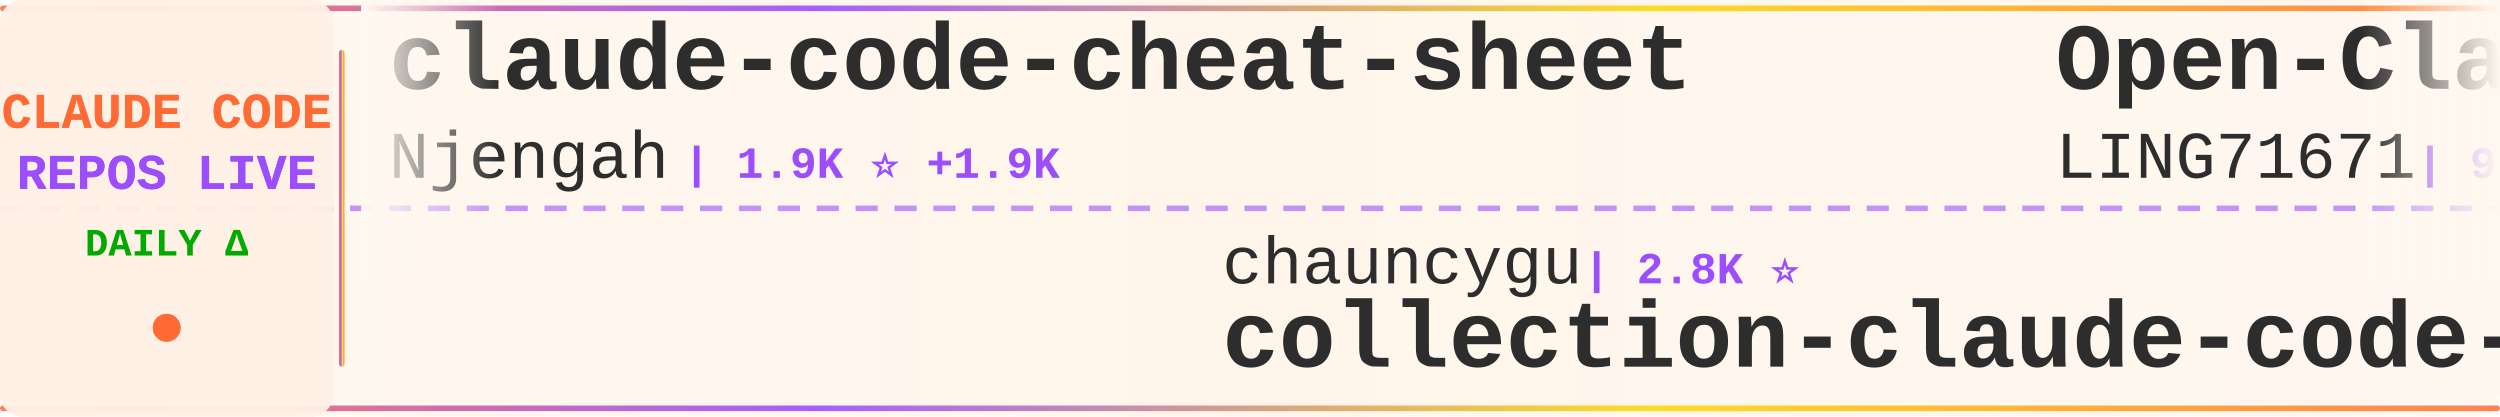
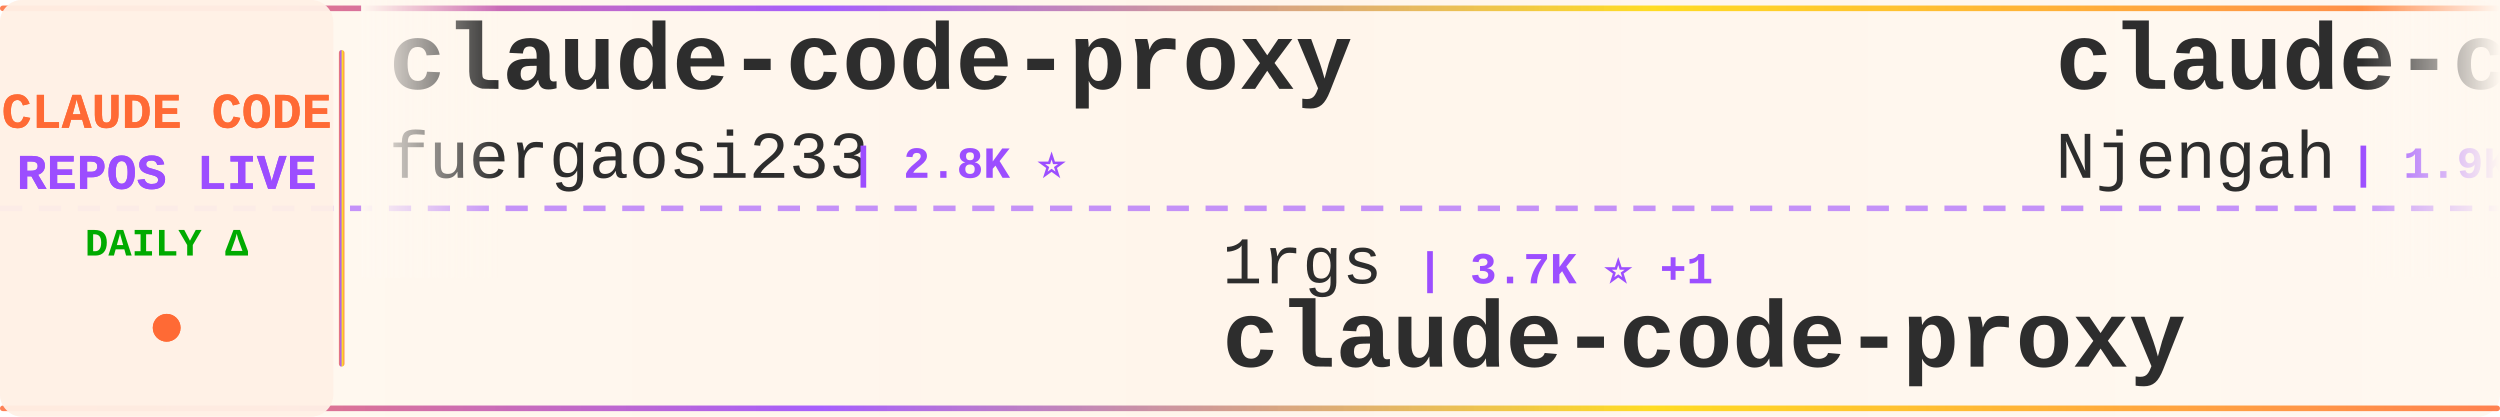
<svg xmlns="http://www.w3.org/2000/svg" width="900" height="150">
  <defs>
    <linearGradient id="tickerBg" x1="0%" y1="0%" x2="100%" y2="0%">
      <stop offset="0%" style="stop-color:#fff8f0;stop-opacity:0.98" />
      <stop offset="50%" style="stop-color:#fff5eb;stop-opacity:1" />
      <stop offset="100%" style="stop-color:#fff8f0;stop-opacity:0.98" />
    </linearGradient>
    <linearGradient id="borderGrad" x1="0%" y1="0%" x2="100%" y2="0%">
      <stop offset="0%" style="stop-color:#FF6B35;stop-opacity:0.85">
        <animate attributeName="stop-opacity" values="0.85;1;0.85" dur="2s" repeatCount="indefinite" />
      </stop>
      <stop offset="33%" style="stop-color:#9C4EFF;stop-opacity:0.9">
        <animate attributeName="stop-opacity" values="0.9;1;0.9" dur="2.2s" repeatCount="indefinite" />
      </stop>
      <stop offset="66%" style="stop-color:#FFD700;stop-opacity:0.85">
        <animate attributeName="stop-opacity" values="0.85;1;0.85" dur="1.8s" repeatCount="indefinite" />
      </stop>
      <stop offset="100%" style="stop-color:#FF6B35;stop-opacity:0.85">
        <animate attributeName="stop-opacity" values="0.85;1;0.85" dur="2s" repeatCount="indefinite" />
      </stop>
    </linearGradient>
    <filter id="textGlow">
      <feGaussianBlur stdDeviation="0.15" result="coloredBlur" />
      <feMerge>
        <feMergeNode in="coloredBlur" />
        <feMergeNode in="SourceGraphic" />
      </feMerge>
    </filter>
    <filter id="metricGlow">
      <feGaussianBlur stdDeviation="0.2" result="coloredBlur" />
      <feMerge>
        <feMergeNode in="coloredBlur" />
        <feMergeNode in="SourceGraphic" />
      </feMerge>
    </filter>
    <linearGradient id="leftFade" x1="0%" y1="0%" x2="100%" y2="0%">
      <stop offset="0%" style="stop-color:#fff8f0;stop-opacity:1" />
      <stop offset="100%" style="stop-color:#fff8f0;stop-opacity:0" />
    </linearGradient>
    <linearGradient id="rightFade" x1="0%" y1="0%" x2="100%" y2="0%">
      <stop offset="0%" style="stop-color:#fff8f0;stop-opacity:0" />
      <stop offset="100%" style="stop-color:#fff8f0;stop-opacity:1" />
    </linearGradient>
  </defs>
  <rect width="900" height="150" fill="url(#tickerBg)" rx="8" />
  <rect x="0" y="2" width="900" height="2" fill="url(#borderGrad)" rx="1" />
  <rect x="0" y="146" width="900" height="2" fill="url(#borderGrad)" rx="1" />
  <line x1="0" y1="75" x2="900" y2="75" stroke="#9C4EFF" stroke-width="2" stroke-dasharray="8 6" opacity="0.6" />
  <rect x="0" y="0" width="120" height="150" fill="#fff0e6" opacity="0.95" rx="8" />
  <text x="60" y="46" font-family="'Courier New', monospace" font-size="18" font-weight="bold" fill="#FF6B35" text-anchor="middle" filter="url(#textGlow)">
    CLAUDE CODE
  </text>
  <text x="60" y="68" font-family="'Courier New', monospace" font-size="18" font-weight="bold" fill="#9C4EFF" text-anchor="middle" filter="url(#textGlow)">
    REPOS LIVE
  </text>
  <text x="60" y="92" font-family="'Courier New', monospace" font-size="14" font-weight="bold" fill="#00aa00" text-anchor="middle">
    DAILY Δ
  </text>
  <circle cx="60" cy="118" r="5" fill="#FF6B35" filter="url(#metricGlow)">
    <animate attributeName="r" values="4;6;4" dur="1.5s" repeatCount="indefinite" />
    <animate attributeName="opacity" values="0.6;1;0.6" dur="1.5s" repeatCount="indefinite" />
  </circle>
  <rect x="122" y="18" width="2" height="114" fill="url(#borderGrad)" rx="1" />
  <clipPath id="tickerClip">
    <rect x="130" y="0" width="770" height="150" />
  </clipPath>
  <g clip-path="url(#tickerClip)">
    <g id="tickerItems">
      <animateTransform attributeName="transform" attributeType="XML" type="translate" from="0 0" to="-3000 0" dur="54s" repeatCount="indefinite" />
      <g transform="translate(0, 0)">
+         <text x="140" y="32" font-family="'Courier New', monospace" font-size="34" font-weight="bold" fill="#2d2d2d">claude-code-proxy</text>
+         <text x="140" y="64" font-family="'Courier New', monospace" font-size="24" font-weight="normal" fill="#2d2d2d" opacity="1.0">fuergaosi233</text>
+         <text x="306" y="64" font-family="'Courier New', monospace" font-size="16" font-weight="bold" fill="#9C4EFF"> | 2.8K ⭐</text>
+       </g>
+       <g transform="translate(300, 0)">
+         <text x="140" y="102" font-family="'Courier New', monospace" font-size="24" font-weight="normal" fill="#2d2d2d" opacity="1.0">1rgs</text>
+         <text x="210" y="102" font-family="'Courier New', monospace" font-size="16" font-weight="bold" fill="#9C4EFF"> | 3.7K ⭐ +1</text>
+         <text x="140" y="132" font-family="'Courier New', monospace" font-size="34" font-weight="bold" fill="#2d2d2d">claude-code-proxy</text>
+       </g>
+       <g transform="translate(600, 0)">
        <text x="140" y="32" font-family="'Courier New', monospace" font-size="34" font-weight="bold" fill="#2d2d2d">claude-code-cheat-sheet</text>
        <text x="140" y="64" font-family="'Courier New', monospace" font-size="24" font-weight="normal" fill="#2d2d2d" opacity="1.0">Njengah</text>
-         <text x="246" y="64" font-family="'Courier New', monospace" font-size="16" font-weight="bold" fill="#9C4EFF"> | 1.9K ⭐ +1.9K</text>
-       </g>
-       <g transform="translate(300, 0)">
-         <text x="140" y="102" font-family="'Courier New', monospace" font-size="24" font-weight="normal" fill="#2d2d2d" opacity="1.0">chauncygu</text>
-         <text x="270" y="102" font-family="'Courier New', monospace" font-size="16" font-weight="bold" fill="#9C4EFF"> | 2.8K ⭐</text>
-         <text x="140" y="132" font-family="'Courier New', monospace" font-size="34" font-weight="bold" fill="#2d2d2d">collection-claude-code-s...</text>
-       </g>
-       <g transform="translate(600, 0)">
-         <text x="140" y="32" font-family="'Courier New', monospace" font-size="34" font-weight="bold" fill="#2d2d2d">Open-ClaudeCode</text>
-         <text x="140" y="64" font-family="'Courier New', monospace" font-size="24" font-weight="normal" fill="#2d2d2d" opacity="1.0">LING71671</text>
-         <text x="270" y="64" font-family="'Courier New', monospace" font-size="16" font-weight="bold" fill="#9C4EFF"> | 926 ⭐</text>
+         <text x="246" y="64" font-family="'Courier New', monospace" font-size="16" font-weight="bold" fill="#9C4EFF"> | 1.9K ⭐</text>
      </g>
      <g transform="translate(900, 0)">
-         <text x="140" y="102" font-family="'Courier New', monospace" font-size="24" font-weight="normal" fill="#2d2d2d" opacity="1.0">Windy3f3f3f3f</text>
-         <text x="318" y="102" font-family="'Courier New', monospace" font-size="16" font-weight="bold" fill="#9C4EFF"> | 2.5K ⭐ -1</text>
-         <text x="140" y="132" font-family="'Courier New', monospace" font-size="34" font-weight="bold" fill="#2d2d2d">claude-code-from-scratch</text>
+         <text x="140" y="102" font-family="'Courier New', monospace" font-size="24" font-weight="normal" fill="#2d2d2d" opacity="1.0">andrew-kramer-inno</text>
+         <text x="378" y="102" font-family="'Courier New', monospace" font-size="16" font-weight="bold" fill="#9C4EFF"> | 594 ⭐</text>
+         <text x="140" y="132" font-family="'Courier New', monospace" font-size="34" font-weight="bold" fill="#2d2d2d">claude-code-source-build</text>
      </g>
      <g transform="translate(1200, 0)">
-         <text x="140" y="32" font-family="'Courier New', monospace" font-size="34" font-weight="bold" fill="#2d2d2d">claude-code-harness</text>
-         <text x="140" y="64" font-family="'Courier New', monospace" font-size="24" font-weight="normal" fill="#2d2d2d" opacity="1.0">Chachamaru127</text>
-         <text x="318" y="64" font-family="'Courier New', monospace" font-size="16" font-weight="bold" fill="#9C4EFF"> | 3.0K ⭐ +1</text>
+         <text x="140" y="32" font-family="'Courier New', monospace" font-size="34" font-weight="bold" fill="#2d2d2d">claude-code-my-workflow</text>
+         <text x="140" y="64" font-family="'Courier New', monospace" font-size="24" font-weight="normal" fill="#2d2d2d" opacity="1.0">pedrohcgs</text>
+         <text x="270" y="64" font-family="'Courier New', monospace" font-size="16" font-weight="bold" fill="#9C4EFF"> | 1.4K ⭐ +1</text>
      </g>
      <g transform="translate(1500, 0)">
-         <text x="140" y="102" font-family="'Courier New', monospace" font-size="24" font-weight="normal" fill="#2d2d2d" opacity="1.0">alejandrobalderas</text>
-         <text x="366" y="102" font-family="'Courier New', monospace" font-size="16" font-weight="bold" fill="#9C4EFF"> | 2.7K ⭐</text>
-         <text x="140" y="132" font-family="'Courier New', monospace" font-size="34" font-weight="bold" fill="#2d2d2d">claude-code-from-source</text>
+         <text x="140" y="102" font-family="'Courier New', monospace" font-size="24" font-weight="normal" fill="#2d2d2d" opacity="1.0">Yeachan-Heo</text>
+         <text x="294" y="102" font-family="'Courier New', monospace" font-size="16" font-weight="bold" fill="#9C4EFF"> | 38.0K ⭐ +7</text>
+         <text x="140" y="132" font-family="'Courier New', monospace" font-size="34" font-weight="bold" fill="#2d2d2d">oh-my-claudecode</text>
      </g>
      <g transform="translate(1800, 0)">
        <text x="140" y="32" font-family="'Courier New', monospace" font-size="34" font-weight="bold" fill="#2d2d2d">claude-code</text>
-         <text x="140" y="64" font-family="'Courier New', monospace" font-size="24" font-weight="normal" fill="#2d2d2d" opacity="1.0">jarmuine</text>
-         <text x="258" y="64" font-family="'Courier New', monospace" font-size="16" font-weight="bold" fill="#9C4EFF"> | 2.3K ⭐</text>
+         <text x="140" y="64" font-family="'Courier New', monospace" font-size="24" font-weight="normal" fill="#2d2d2d" opacity="1.0">isboyjc</text>
+         <text x="246" y="64" font-family="'Courier New', monospace" font-size="16" font-weight="bold" fill="#9C4EFF"> | 162 ⭐</text>
      </g>
      <g transform="translate(2100, 0)">
-         <text x="140" y="102" font-family="'Courier New', monospace" font-size="24" font-weight="normal" fill="#2d2d2d" opacity="1.0">ChinaSiro</text>
-         <text x="270" y="102" font-family="'Courier New', monospace" font-size="16" font-weight="bold" fill="#9C4EFF"> | 9.6K ⭐ -1</text>
-         <text x="140" y="132" font-family="'Courier New', monospace" font-size="34" font-weight="bold" fill="#2d2d2d">claude-code-sourcemap</text>
+         <text x="140" y="102" font-family="'Courier New', monospace" font-size="24" font-weight="normal" fill="#2d2d2d" opacity="1.0">repowise-dev</text>
+         <text x="306" y="102" font-family="'Courier New', monospace" font-size="16" font-weight="bold" fill="#9C4EFF"> | 1.2K ⭐</text>
+         <text x="140" y="132" font-family="'Courier New', monospace" font-size="34" font-weight="bold" fill="#2d2d2d">claude-code-prompts</text>
      </g>
      <g transform="translate(2400, 0)">
-         <text x="140" y="32" font-family="'Courier New', monospace" font-size="34" font-weight="bold" fill="#2d2d2d">claude-code-cli</text>
-         <text x="140" y="64" font-family="'Courier New', monospace" font-size="24" font-weight="normal" fill="#2d2d2d" opacity="1.0">huangserva</text>
-         <text x="282" y="64" font-family="'Courier New', monospace" font-size="16" font-weight="bold" fill="#9C4EFF"> | 624 ⭐</text>
+         <text x="140" y="32" font-family="'Courier New', monospace" font-size="34" font-weight="bold" fill="#2d2d2d">claude-howto</text>
+         <text x="140" y="64" font-family="'Courier New', monospace" font-size="24" font-weight="normal" fill="#2d2d2d" opacity="1.0">luongnv89</text>
+         <text x="270" y="64" font-family="'Courier New', monospace" font-size="16" font-weight="bold" fill="#9C4EFF"> | 40.5K ⭐ +34</text>
      </g>
      <g transform="translate(2700, 0)">
-         <text x="140" y="102" font-family="'Courier New', monospace" font-size="24" font-weight="normal" fill="#2d2d2d" opacity="1.0">Donchitos</text>
-         <text x="270" y="102" font-family="'Courier New', monospace" font-size="16" font-weight="bold" fill="#9C4EFF"> | 23.4K ⭐ +9</text>
-         <text x="140" y="132" font-family="'Courier New', monospace" font-size="34" font-weight="bold" fill="#2d2d2d">Claude-Code-Game-Studios</text>
+         <text x="140" y="102" font-family="'Courier New', monospace" font-size="24" font-weight="normal" fill="#2d2d2d" opacity="1.0">Pimzino</text>
+         <text x="246" y="102" font-family="'Courier New', monospace" font-size="16" font-weight="bold" fill="#9C4EFF"> | 3.8K ⭐</text>
+         <text x="140" y="132" font-family="'Courier New', monospace" font-size="34" font-weight="bold" fill="#2d2d2d">claude-code-spec-workflo...</text>
      </g>
      <g transform="translate(3000, 0)">
+         <text x="140" y="32" font-family="'Courier New', monospace" font-size="34" font-weight="bold" fill="#2d2d2d">claude-code-proxy</text>
+         <text x="140" y="64" font-family="'Courier New', monospace" font-size="24" font-weight="normal" fill="#2d2d2d" opacity="1.0">fuergaosi233</text>
+         <text x="306" y="64" font-family="'Courier New', monospace" font-size="16" font-weight="bold" fill="#9C4EFF"> | 2.8K ⭐</text>
+       </g>
+       <g transform="translate(3300, 0)">
+         <text x="140" y="102" font-family="'Courier New', monospace" font-size="24" font-weight="normal" fill="#2d2d2d" opacity="1.0">1rgs</text>
+         <text x="210" y="102" font-family="'Courier New', monospace" font-size="16" font-weight="bold" fill="#9C4EFF"> | 3.7K ⭐ +1</text>
+         <text x="140" y="132" font-family="'Courier New', monospace" font-size="34" font-weight="bold" fill="#2d2d2d">claude-code-proxy</text>
+       </g>
+       <g transform="translate(3600, 0)">
        <text x="140" y="32" font-family="'Courier New', monospace" font-size="34" font-weight="bold" fill="#2d2d2d">claude-code-cheat-sheet</text>
        <text x="140" y="64" font-family="'Courier New', monospace" font-size="24" font-weight="normal" fill="#2d2d2d" opacity="1.0">Njengah</text>
-         <text x="246" y="64" font-family="'Courier New', monospace" font-size="16" font-weight="bold" fill="#9C4EFF"> | 1.9K ⭐ +1.9K</text>
-       </g>
-       <g transform="translate(3300, 0)">
-         <text x="140" y="102" font-family="'Courier New', monospace" font-size="24" font-weight="normal" fill="#2d2d2d" opacity="1.0">chauncygu</text>
-         <text x="270" y="102" font-family="'Courier New', monospace" font-size="16" font-weight="bold" fill="#9C4EFF"> | 2.8K ⭐</text>
-         <text x="140" y="132" font-family="'Courier New', monospace" font-size="34" font-weight="bold" fill="#2d2d2d">collection-claude-code-s...</text>
-       </g>
-       <g transform="translate(3600, 0)">
-         <text x="140" y="32" font-family="'Courier New', monospace" font-size="34" font-weight="bold" fill="#2d2d2d">Open-ClaudeCode</text>
-         <text x="140" y="64" font-family="'Courier New', monospace" font-size="24" font-weight="normal" fill="#2d2d2d" opacity="1.0">LING71671</text>
-         <text x="270" y="64" font-family="'Courier New', monospace" font-size="16" font-weight="bold" fill="#9C4EFF"> | 926 ⭐</text>
+         <text x="246" y="64" font-family="'Courier New', monospace" font-size="16" font-weight="bold" fill="#9C4EFF"> | 1.9K ⭐</text>
      </g>
      <g transform="translate(3900, 0)">
-         <text x="140" y="102" font-family="'Courier New', monospace" font-size="24" font-weight="normal" fill="#2d2d2d" opacity="1.0">Windy3f3f3f3f</text>
-         <text x="318" y="102" font-family="'Courier New', monospace" font-size="16" font-weight="bold" fill="#9C4EFF"> | 2.5K ⭐ -1</text>
-         <text x="140" y="132" font-family="'Courier New', monospace" font-size="34" font-weight="bold" fill="#2d2d2d">claude-code-from-scratch</text>
+         <text x="140" y="102" font-family="'Courier New', monospace" font-size="24" font-weight="normal" fill="#2d2d2d" opacity="1.0">andrew-kramer-inno</text>
+         <text x="378" y="102" font-family="'Courier New', monospace" font-size="16" font-weight="bold" fill="#9C4EFF"> | 594 ⭐</text>
+         <text x="140" y="132" font-family="'Courier New', monospace" font-size="34" font-weight="bold" fill="#2d2d2d">claude-code-source-build</text>
      </g>
    </g>
  </g>
  <rect x="130" y="0" width="50" height="100" fill="url(#leftFade)" />
  <rect x="850" y="0" width="50" height="100" fill="url(#rightFade)" />
</svg>
